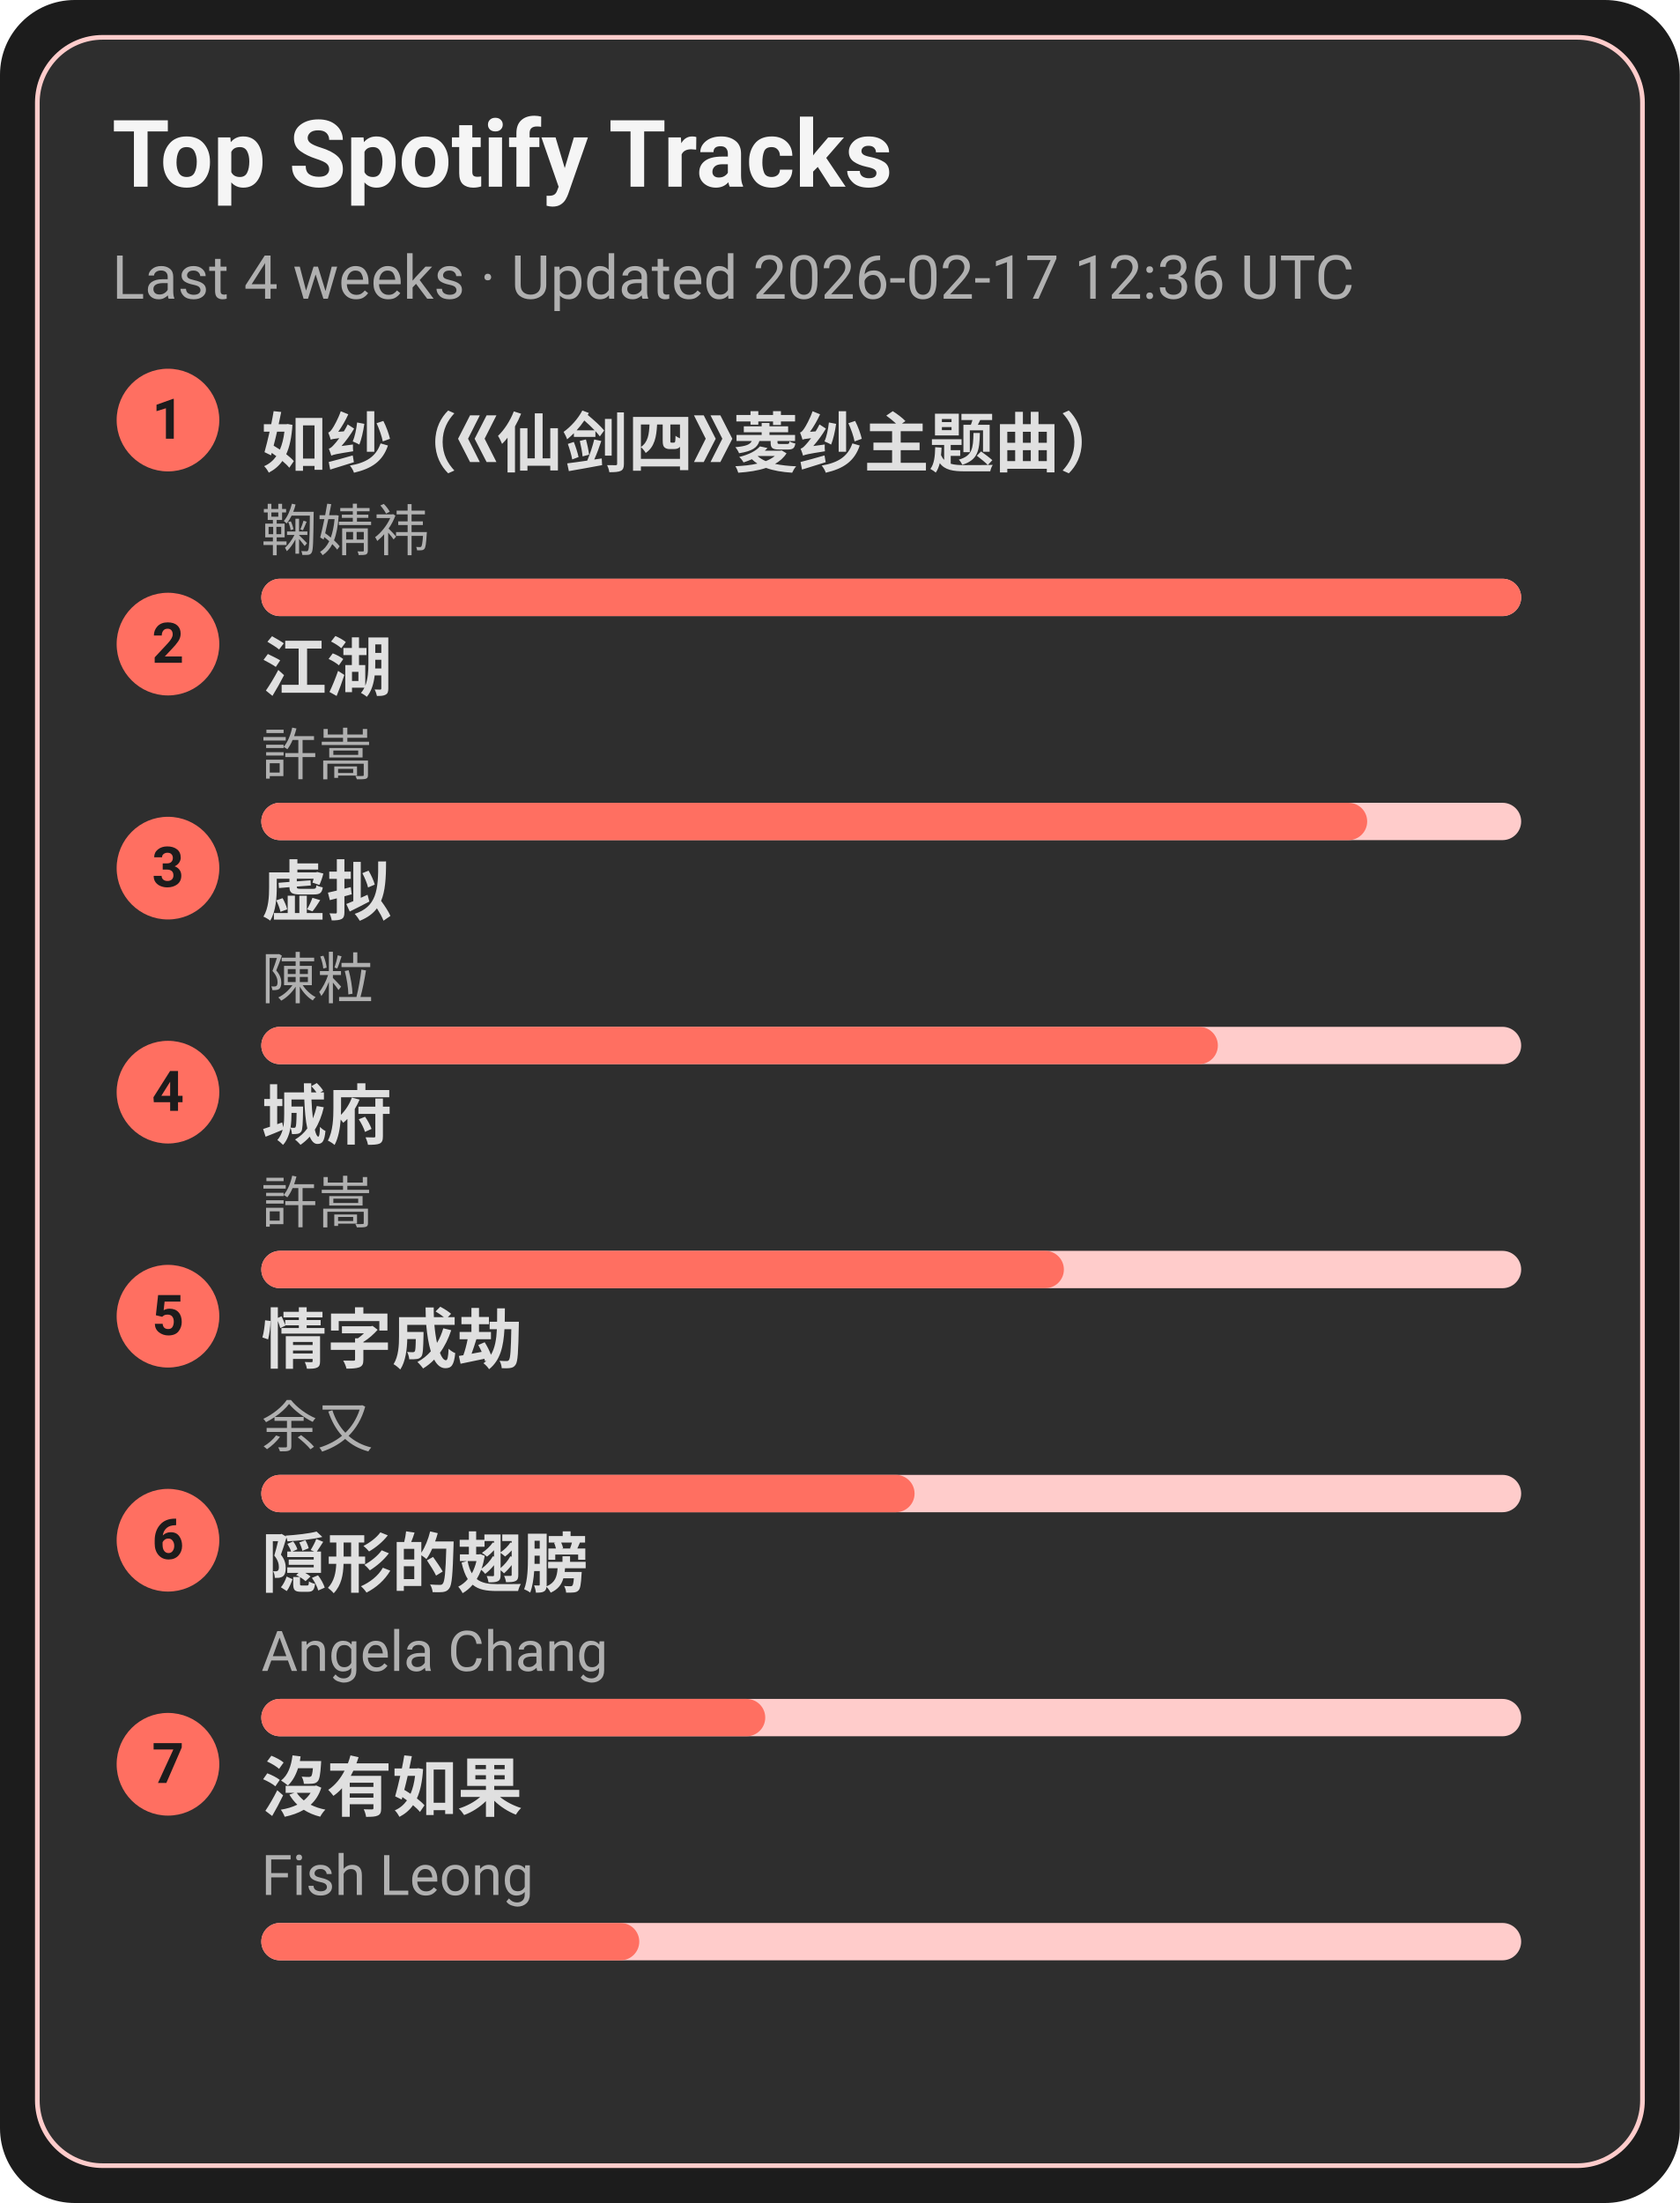
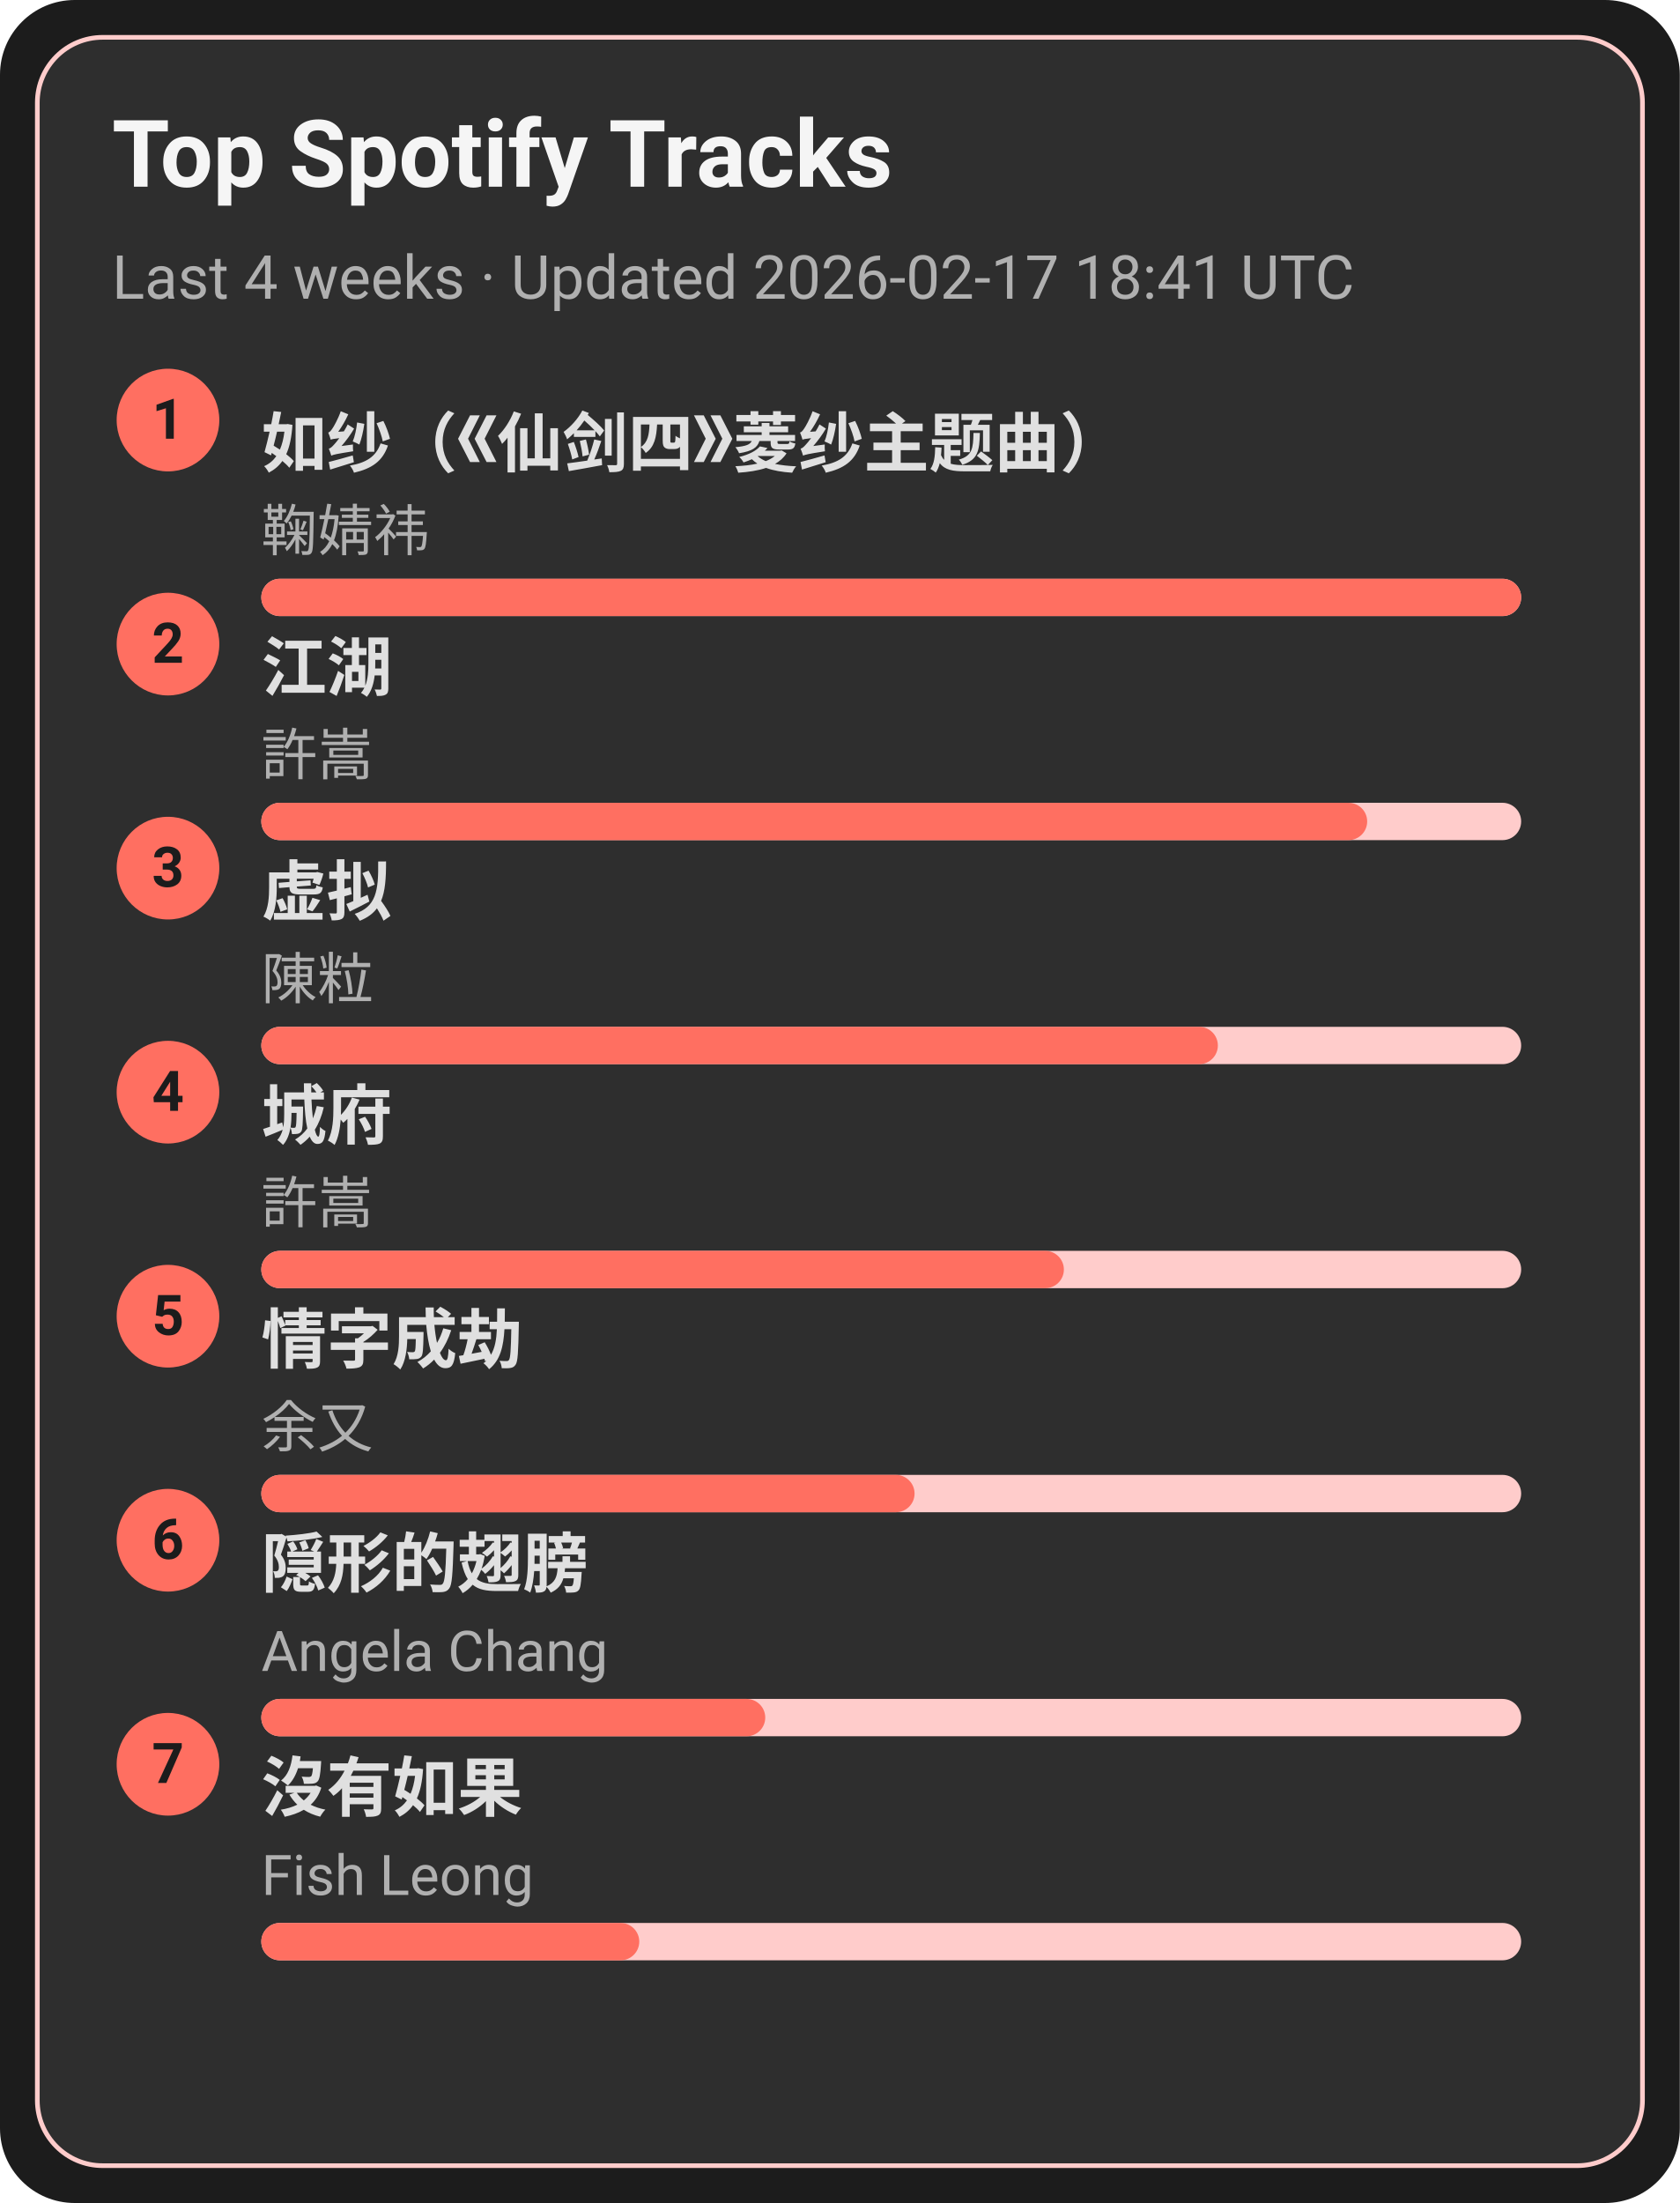
<svg xmlns="http://www.w3.org/2000/svg" width="360" height="472" viewBox="0 0 360 472">
  <style>text{font-family:-apple-system,BlinkMacSystemFont,Segoe UI,Roboto,Ubuntu,Helvetica Neue,Arial,Noto Sans,sans-serif}</style>
  <rect width="360" height="472" rx="16" fill="#1c1c1c" />
  <rect x="8" y="8" width="344" height="456" rx="14" fill="#2e2e2e" stroke="#ffcccb" />
  <text x="24" y="40" font-size="20" fill="#f5f5f5" font-weight="600">Top Spotify Tracks</text>
-   <text x="24" y="64" font-size="13" fill="#b0b0b0">Last 4 weeks · Updated 2026-02-17 12:36 UTC</text>
+   <text x="24" y="64" font-size="13" fill="#b0b0b0">Last 4 weeks · Updated 2026-02-17 18:41 UTC</text>
  <circle cx="36" cy="90" r="11" fill="#ff6f61" />
  <text x="36" y="94" text-anchor="middle" font-size="12" fill="#1c1c1c" font-weight="700">1</text>
  <a href="https://open.spotify.com/track/69FUNgvEVkNbHq43lgvdme" target="_blank" rel="noopener noreferrer">
    <text x="56" y="100" font-size="14" fill="#e0e0e0" font-weight="600">如纱（《仙剑四》菱纱主题曲）</text>
  </a>
  <text x="56" y="118" font-size="12" fill="#b0b0b0">鞠婧祎</text>
  <rect x="56" y="124" width="270" height="8" rx="4" fill="#ffcccb" />
  <rect x="56" y="124" width="270" height="8" rx="4" fill="#ff6f61" />
  <circle cx="36" cy="138" r="11" fill="#ff6f61" />
  <text x="36" y="142" text-anchor="middle" font-size="12" fill="#1c1c1c" font-weight="700">2</text>
  <a href="https://open.spotify.com/track/03PCdwqajii1xgp7WIozzC" target="_blank" rel="noopener noreferrer">
    <text x="56" y="148" font-size="14" fill="#e0e0e0" font-weight="600">江湖</text>
  </a>
  <text x="56" y="166" font-size="12" fill="#b0b0b0">許嵩</text>
  <rect x="56" y="172" width="270" height="8" rx="4" fill="#ffcccb" />
  <rect x="56" y="172" width="237" height="8" rx="4" fill="#ff6f61" />
  <circle cx="36" cy="186" r="11" fill="#ff6f61" />
  <text x="36" y="190" text-anchor="middle" font-size="12" fill="#1c1c1c" font-weight="700">3</text>
  <a href="https://open.spotify.com/track/5l9sg05BhpfsdLfRvjGsAf" target="_blank" rel="noopener noreferrer">
    <text x="56" y="196" font-size="14" fill="#e0e0e0" font-weight="600">虚拟</text>
  </a>
  <text x="56" y="214" font-size="12" fill="#b0b0b0">陳粒</text>
  <rect x="56" y="220" width="270" height="8" rx="4" fill="#ffcccb" />
  <rect x="56" y="220" width="205" height="8" rx="4" fill="#ff6f61" />
  <circle cx="36" cy="234" r="11" fill="#ff6f61" />
  <text x="36" y="238" text-anchor="middle" font-size="12" fill="#1c1c1c" font-weight="700">4</text>
  <a href="https://open.spotify.com/track/4AmlSf7hye0QVpnHCcEoEw" target="_blank" rel="noopener noreferrer">
    <text x="56" y="244" font-size="14" fill="#e0e0e0" font-weight="600">城府</text>
  </a>
  <text x="56" y="262" font-size="12" fill="#b0b0b0">許嵩</text>
  <rect x="56" y="268" width="270" height="8" rx="4" fill="#ffcccb" />
  <rect x="56" y="268" width="172" height="8" rx="4" fill="#ff6f61" />
  <circle cx="36" cy="282" r="11" fill="#ff6f61" />
  <text x="36" y="286" text-anchor="middle" font-size="12" fill="#1c1c1c" font-weight="700">5</text>
  <a href="https://open.spotify.com/track/6PLof7Z5mvbp9im83J4m3m" target="_blank" rel="noopener noreferrer">
    <text x="56" y="292" font-size="14" fill="#e0e0e0" font-weight="600">情字成劫</text>
  </a>
  <text x="56" y="310" font-size="12" fill="#b0b0b0">余又</text>
  <rect x="56" y="316" width="270" height="8" rx="4" fill="#ffcccb" />
  <rect x="56" y="316" width="140" height="8" rx="4" fill="#ff6f61" />
  <circle cx="36" cy="330" r="11" fill="#ff6f61" />
  <text x="36" y="334" text-anchor="middle" font-size="12" fill="#1c1c1c" font-weight="700">6</text>
  <a href="https://open.spotify.com/track/6Tv5ukQ3xK8WHxJgWMM6vM" target="_blank" rel="noopener noreferrer">
    <text x="56" y="340" font-size="14" fill="#e0e0e0" font-weight="600">隠形的翅膀</text>
  </a>
  <text x="56" y="358" font-size="12" fill="#b0b0b0">Angela Chang</text>
  <rect x="56" y="364" width="270" height="8" rx="4" fill="#ffcccb" />
  <rect x="56" y="364" width="108" height="8" rx="4" fill="#ff6f61" />
  <circle cx="36" cy="378" r="11" fill="#ff6f61" />
  <text x="36" y="382" text-anchor="middle" font-size="12" fill="#1c1c1c" font-weight="700">7</text>
  <a href="https://open.spotify.com/track/1G9MmoUjo5nC5lB7paaG0l" target="_blank" rel="noopener noreferrer">
    <text x="56" y="388" font-size="14" fill="#e0e0e0" font-weight="600">沒有如果</text>
  </a>
  <text x="56" y="406" font-size="12" fill="#b0b0b0">Fish Leong</text>
  <rect x="56" y="412" width="270" height="8" rx="4" fill="#ffcccb" />
  <rect x="56" y="412" width="81" height="8" rx="4" fill="#ff6f61" />
</svg>
